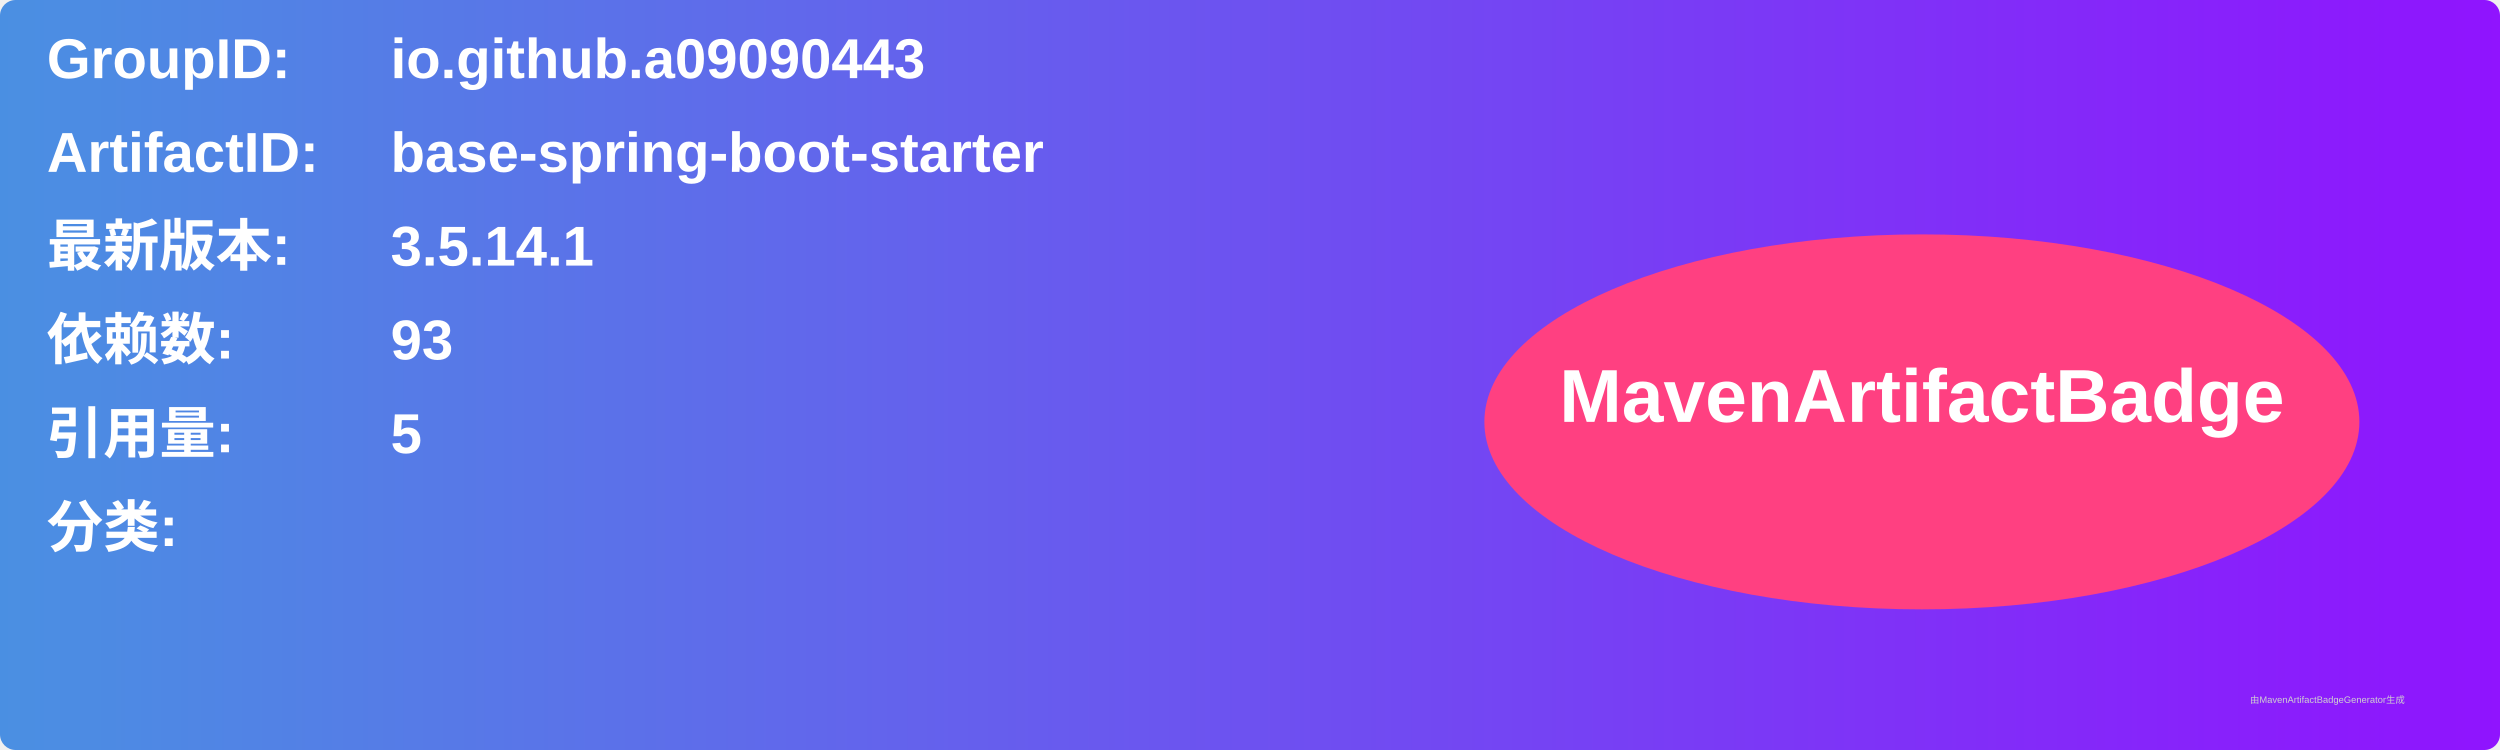
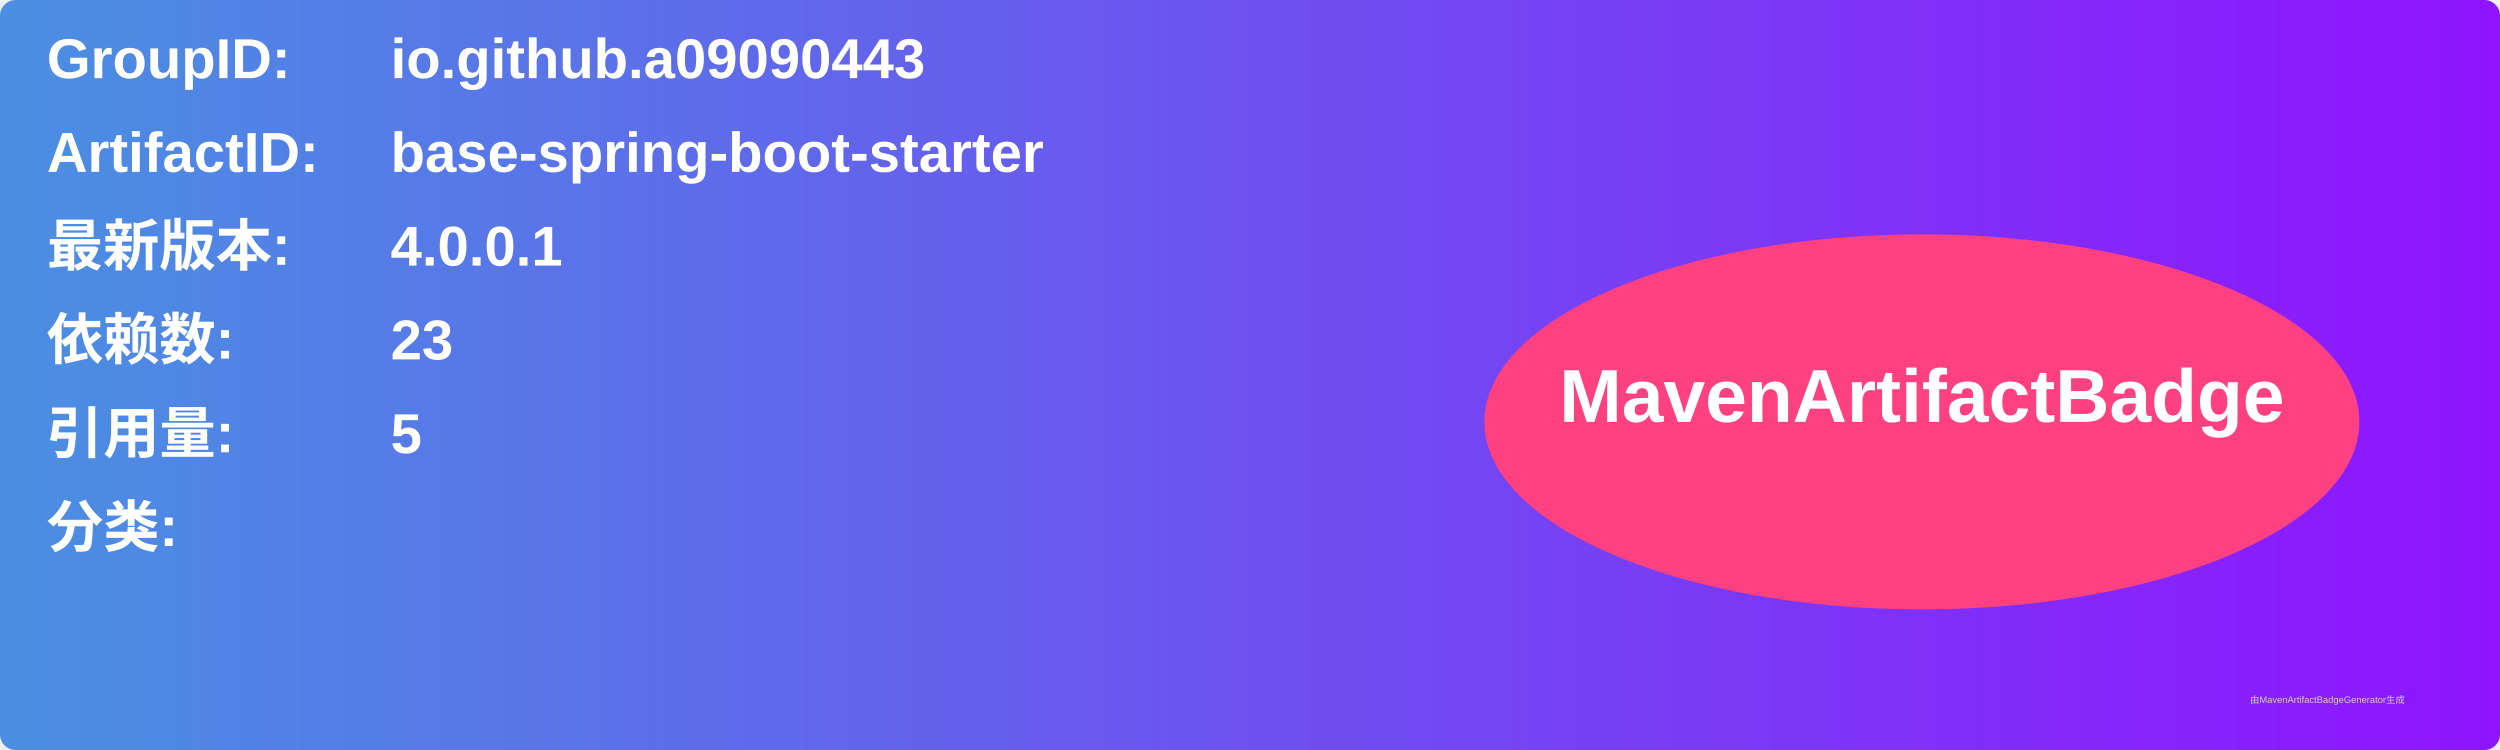
<svg xmlns="http://www.w3.org/2000/svg" width="800" height="240" viewBox="0 0 800 240">
  <linearGradient id="grad" x1="0%" y1="0%" x2="100%" y2="0%">
    <stop offset="0%" stop-color="#4a90e2" />
    <stop offset="100%" stop-color="#9013fe" />
  </linearGradient>
  <rect width="100%" height="100%" rx="5" ry="5" fill="url(#grad)" />
  <g transform="translate(15, 15)">
    <text x="0" y="10" font-family="Arial" font-size="18" fill="white" font-weight="bold" width="260">GroupID:</text>
    <text x="110" y="10" font-family="Arial" font-size="18" fill="white" font-weight="bold" width="460">io.github.a09090443</text>
    <text x="0" y="40" font-family="Arial" font-size="18" fill="white" font-weight="bold" width="260">ArtifactID:</text>
    <text x="110" y="40" font-family="Arial" font-size="18" fill="white" font-weight="bold" width="460">base-spring-boot-starter</text>
    <text x="0" y="70" font-family="Arial" font-size="18" fill="white" font-weight="bold">最新版本:</text>
    <text x="110" y="70" font-family="Arial" font-size="18" fill="white" font-weight="bold">
-       <tspan font-weight="bold">3.5.14.1</tspan>
+       <tspan font-weight="bold">4.0.0.1</tspan>
    </text>
    <text x="0" y="100" font-family="Arial" font-size="18" fill="white" font-weight="bold">依赖数: </text>
    <text x="110" y="100" font-family="Arial" font-size="18" fill="white">
-       <tspan font-weight="bold">93</tspan>
+       <tspan font-weight="bold">23</tspan>
    </text>
    <text x="0" y="130" font-family="Arial" font-size="18" fill="white" font-weight="bold">引用量: </text>
    <text x="110" y="130" font-family="Arial" font-size="18" fill="white">
      <tspan font-weight="bold">5</tspan>
    </text>
    <text x="0" y="160" font-family="Arial" font-size="18" fill="white" font-weight="bold">分类:</text>
    <text x="10" y="190" font-family="Arial" font-size="10" fill="white">
      <tspan font-weight="bold" />
    </text>
    <ellipse cx="600" cy="120" rx="140" ry="60" fill="#ff4081" />
    <text x="600" y="120" text-anchor="middle" font-family="Arial" font-size="24" fill="white" font-weight="bold">MavenArtifactBadge</text>
  </g>
  <text x="720" y="225" font-family="Arial" font-size="3" fill="#d0d0d0">由MavenArtifactBadgeGenerator生成</text>
</svg>
